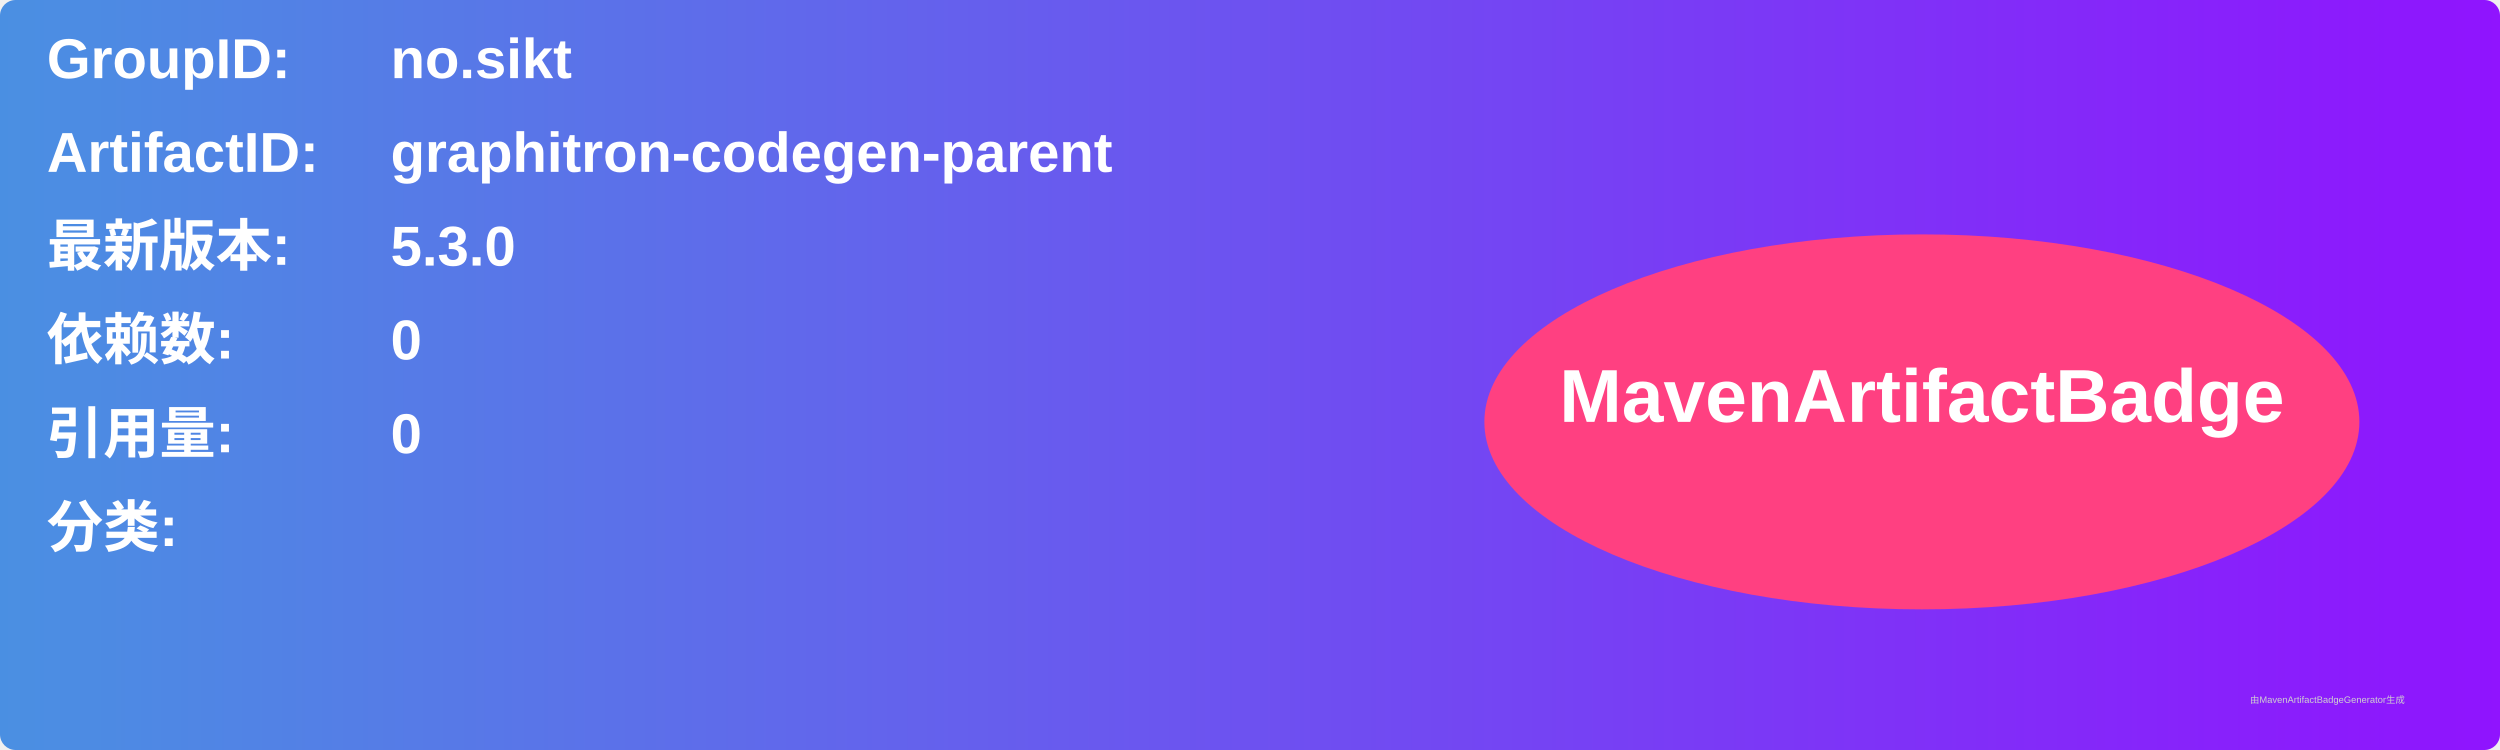
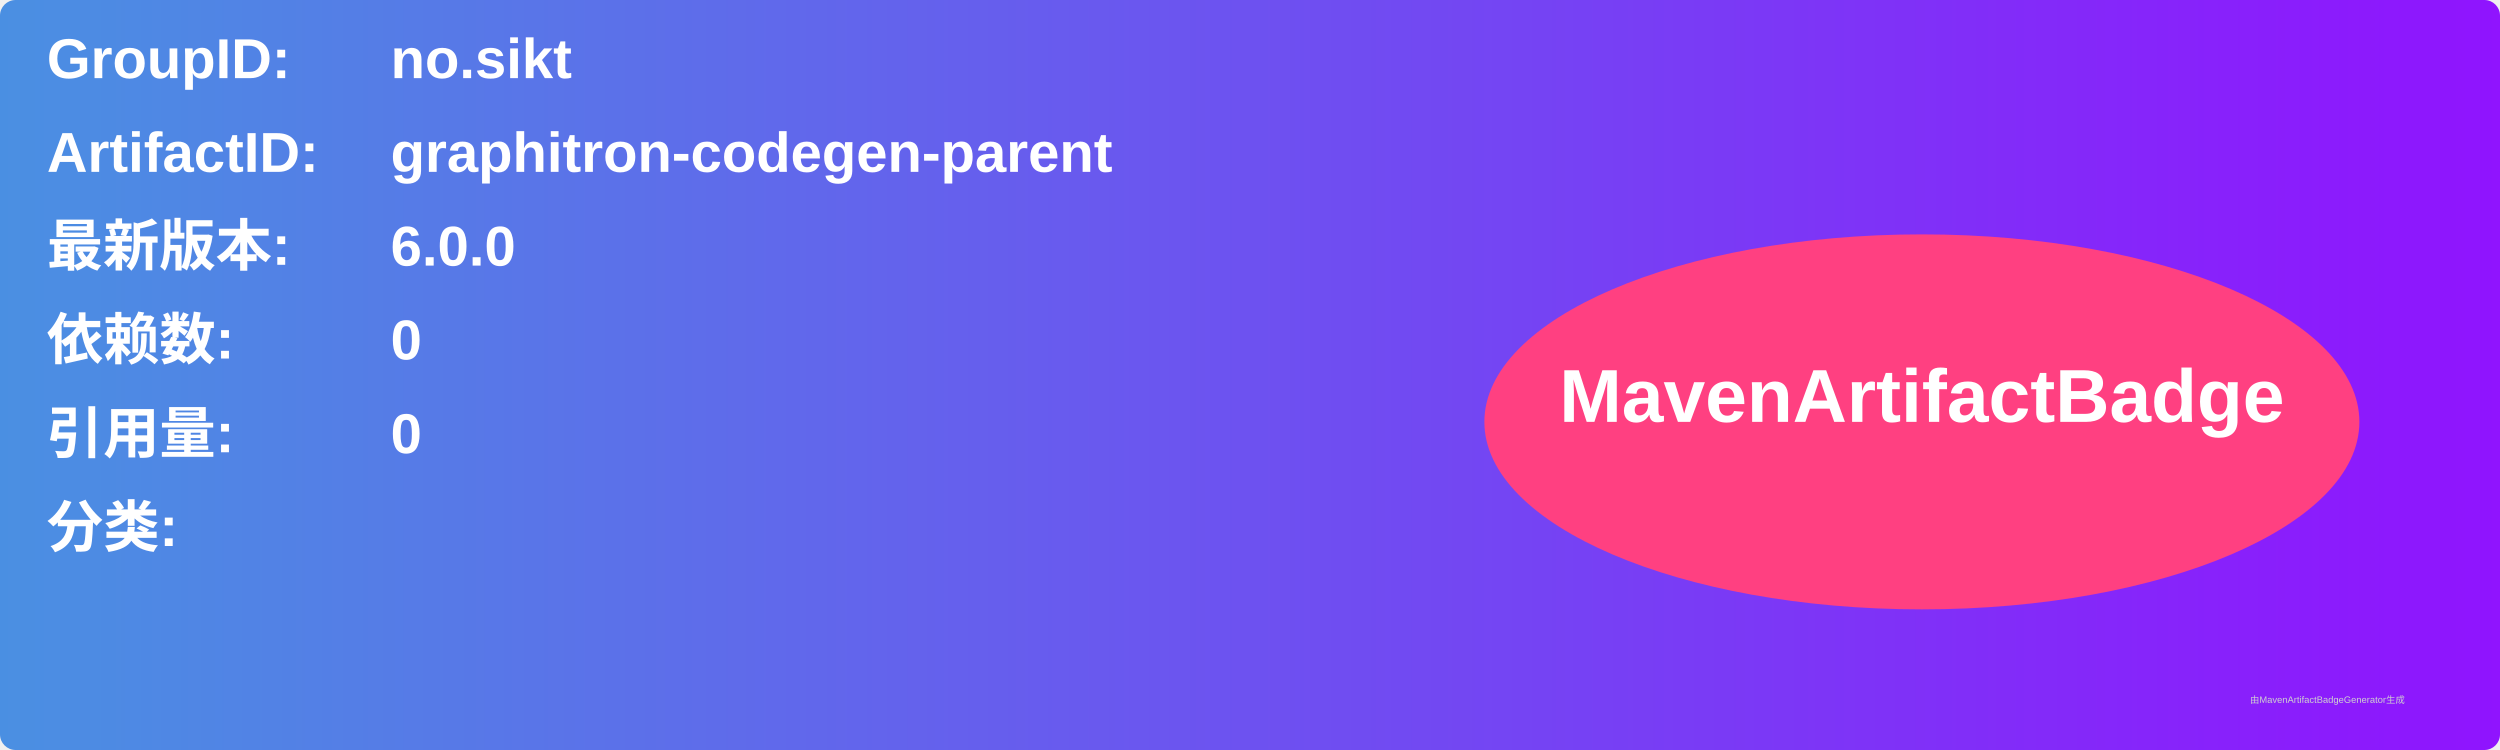
<svg xmlns="http://www.w3.org/2000/svg" width="800" height="240" viewBox="0 0 800 240">
  <linearGradient id="grad" x1="0%" y1="0%" x2="100%" y2="0%">
    <stop offset="0%" stop-color="#4a90e2" />
    <stop offset="100%" stop-color="#9013fe" />
  </linearGradient>
  <rect width="100%" height="100%" rx="5" ry="5" fill="url(#grad)" />
  <g transform="translate(15, 15)">
    <text x="0" y="10" font-family="Arial" font-size="18" fill="white" font-weight="bold" width="260">GroupID:</text>
    <text x="110" y="10" font-family="Arial" font-size="18" fill="white" font-weight="bold" width="460">no.sikt</text>
    <text x="0" y="40" font-family="Arial" font-size="18" fill="white" font-weight="bold" width="260">ArtifactID:</text>
    <text x="110" y="40" font-family="Arial" font-size="18" fill="white" font-weight="bold" width="460">graphitron-codegen-parent</text>
    <text x="0" y="70" font-family="Arial" font-size="18" fill="white" font-weight="bold">最新版本:</text>
    <text x="110" y="70" font-family="Arial" font-size="18" fill="white" font-weight="bold">
-       <tspan font-weight="bold">5.3.0</tspan>
+       <tspan font-weight="bold">6.0.0</tspan>
    </text>
    <text x="0" y="100" font-family="Arial" font-size="18" fill="white" font-weight="bold">依赖数: </text>
    <text x="110" y="100" font-family="Arial" font-size="18" fill="white">
      <tspan font-weight="bold">0</tspan>
    </text>
    <text x="0" y="130" font-family="Arial" font-size="18" fill="white" font-weight="bold">引用量: </text>
    <text x="110" y="130" font-family="Arial" font-size="18" fill="white">
      <tspan font-weight="bold">0</tspan>
    </text>
    <text x="0" y="160" font-family="Arial" font-size="18" fill="white" font-weight="bold">分类:</text>
    <text x="10" y="190" font-family="Arial" font-size="10" fill="white">
      <tspan font-weight="bold" />
    </text>
    <ellipse cx="600" cy="120" rx="140" ry="60" fill="#ff4081" />
    <text x="600" y="120" text-anchor="middle" font-family="Arial" font-size="24" fill="white" font-weight="bold">MavenArtifactBadge</text>
  </g>
  <text x="720" y="225" font-family="Arial" font-size="3" fill="#d0d0d0">由MavenArtifactBadgeGenerator生成</text>
</svg>
